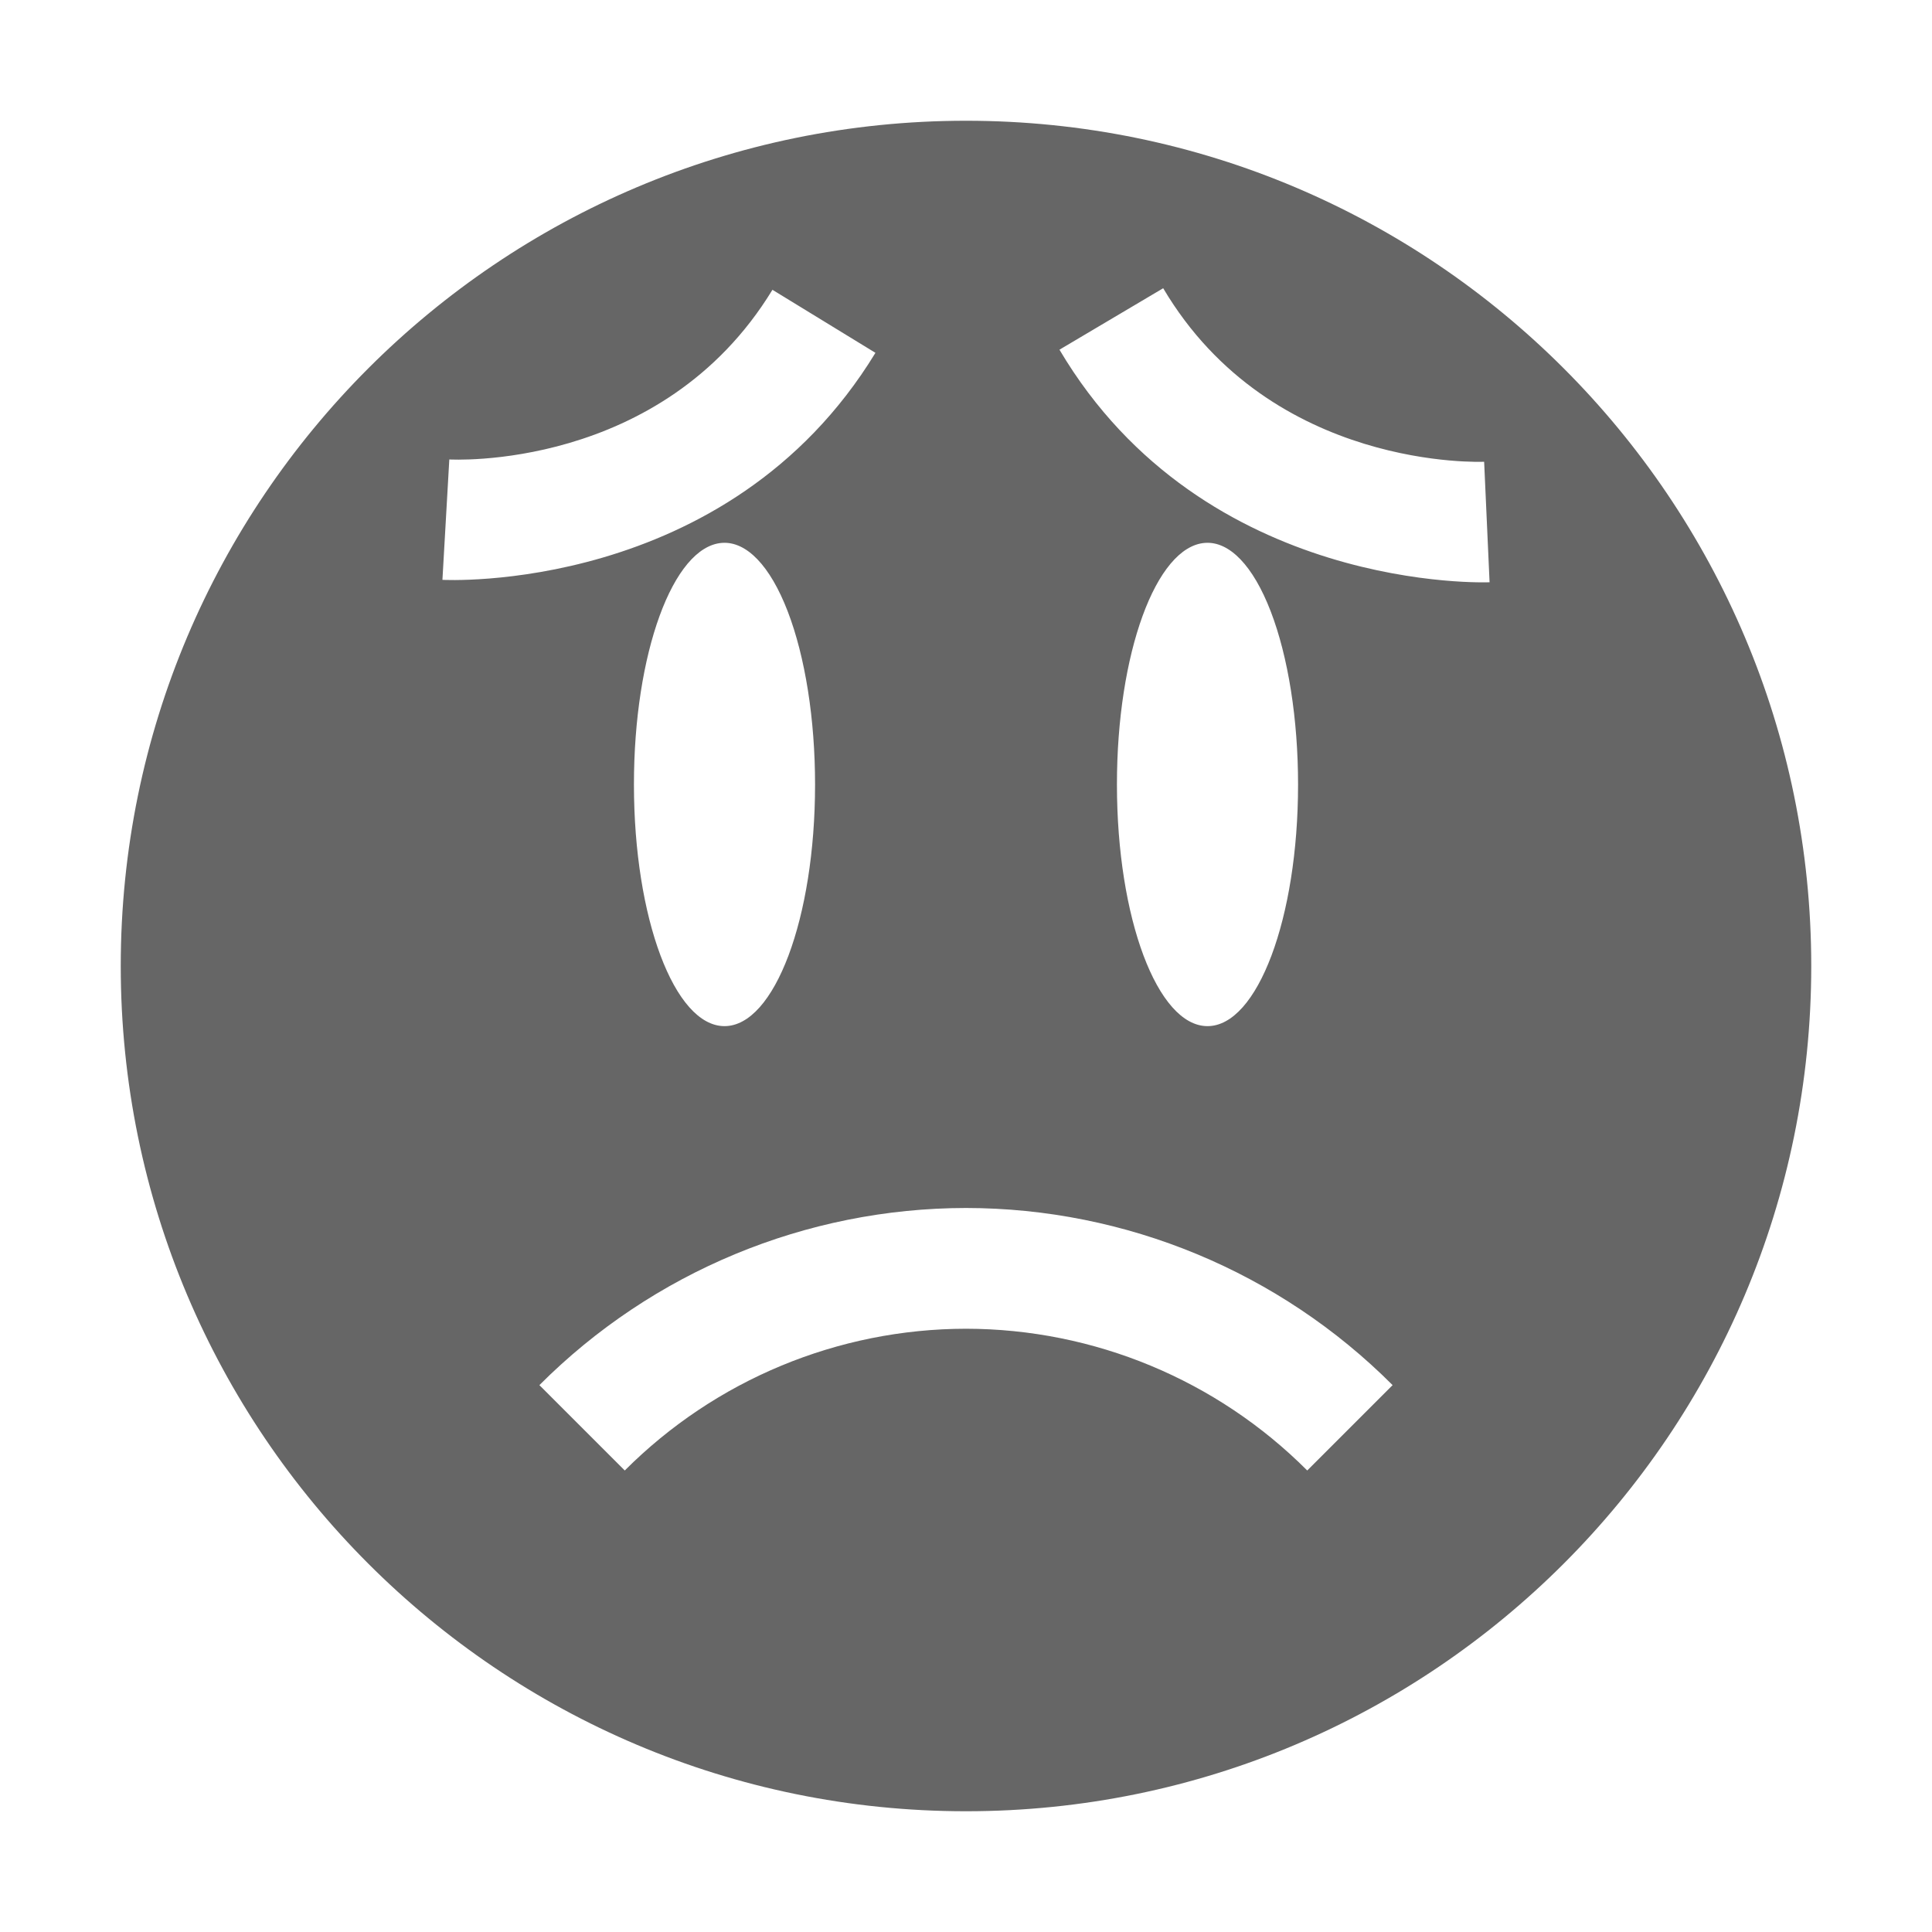
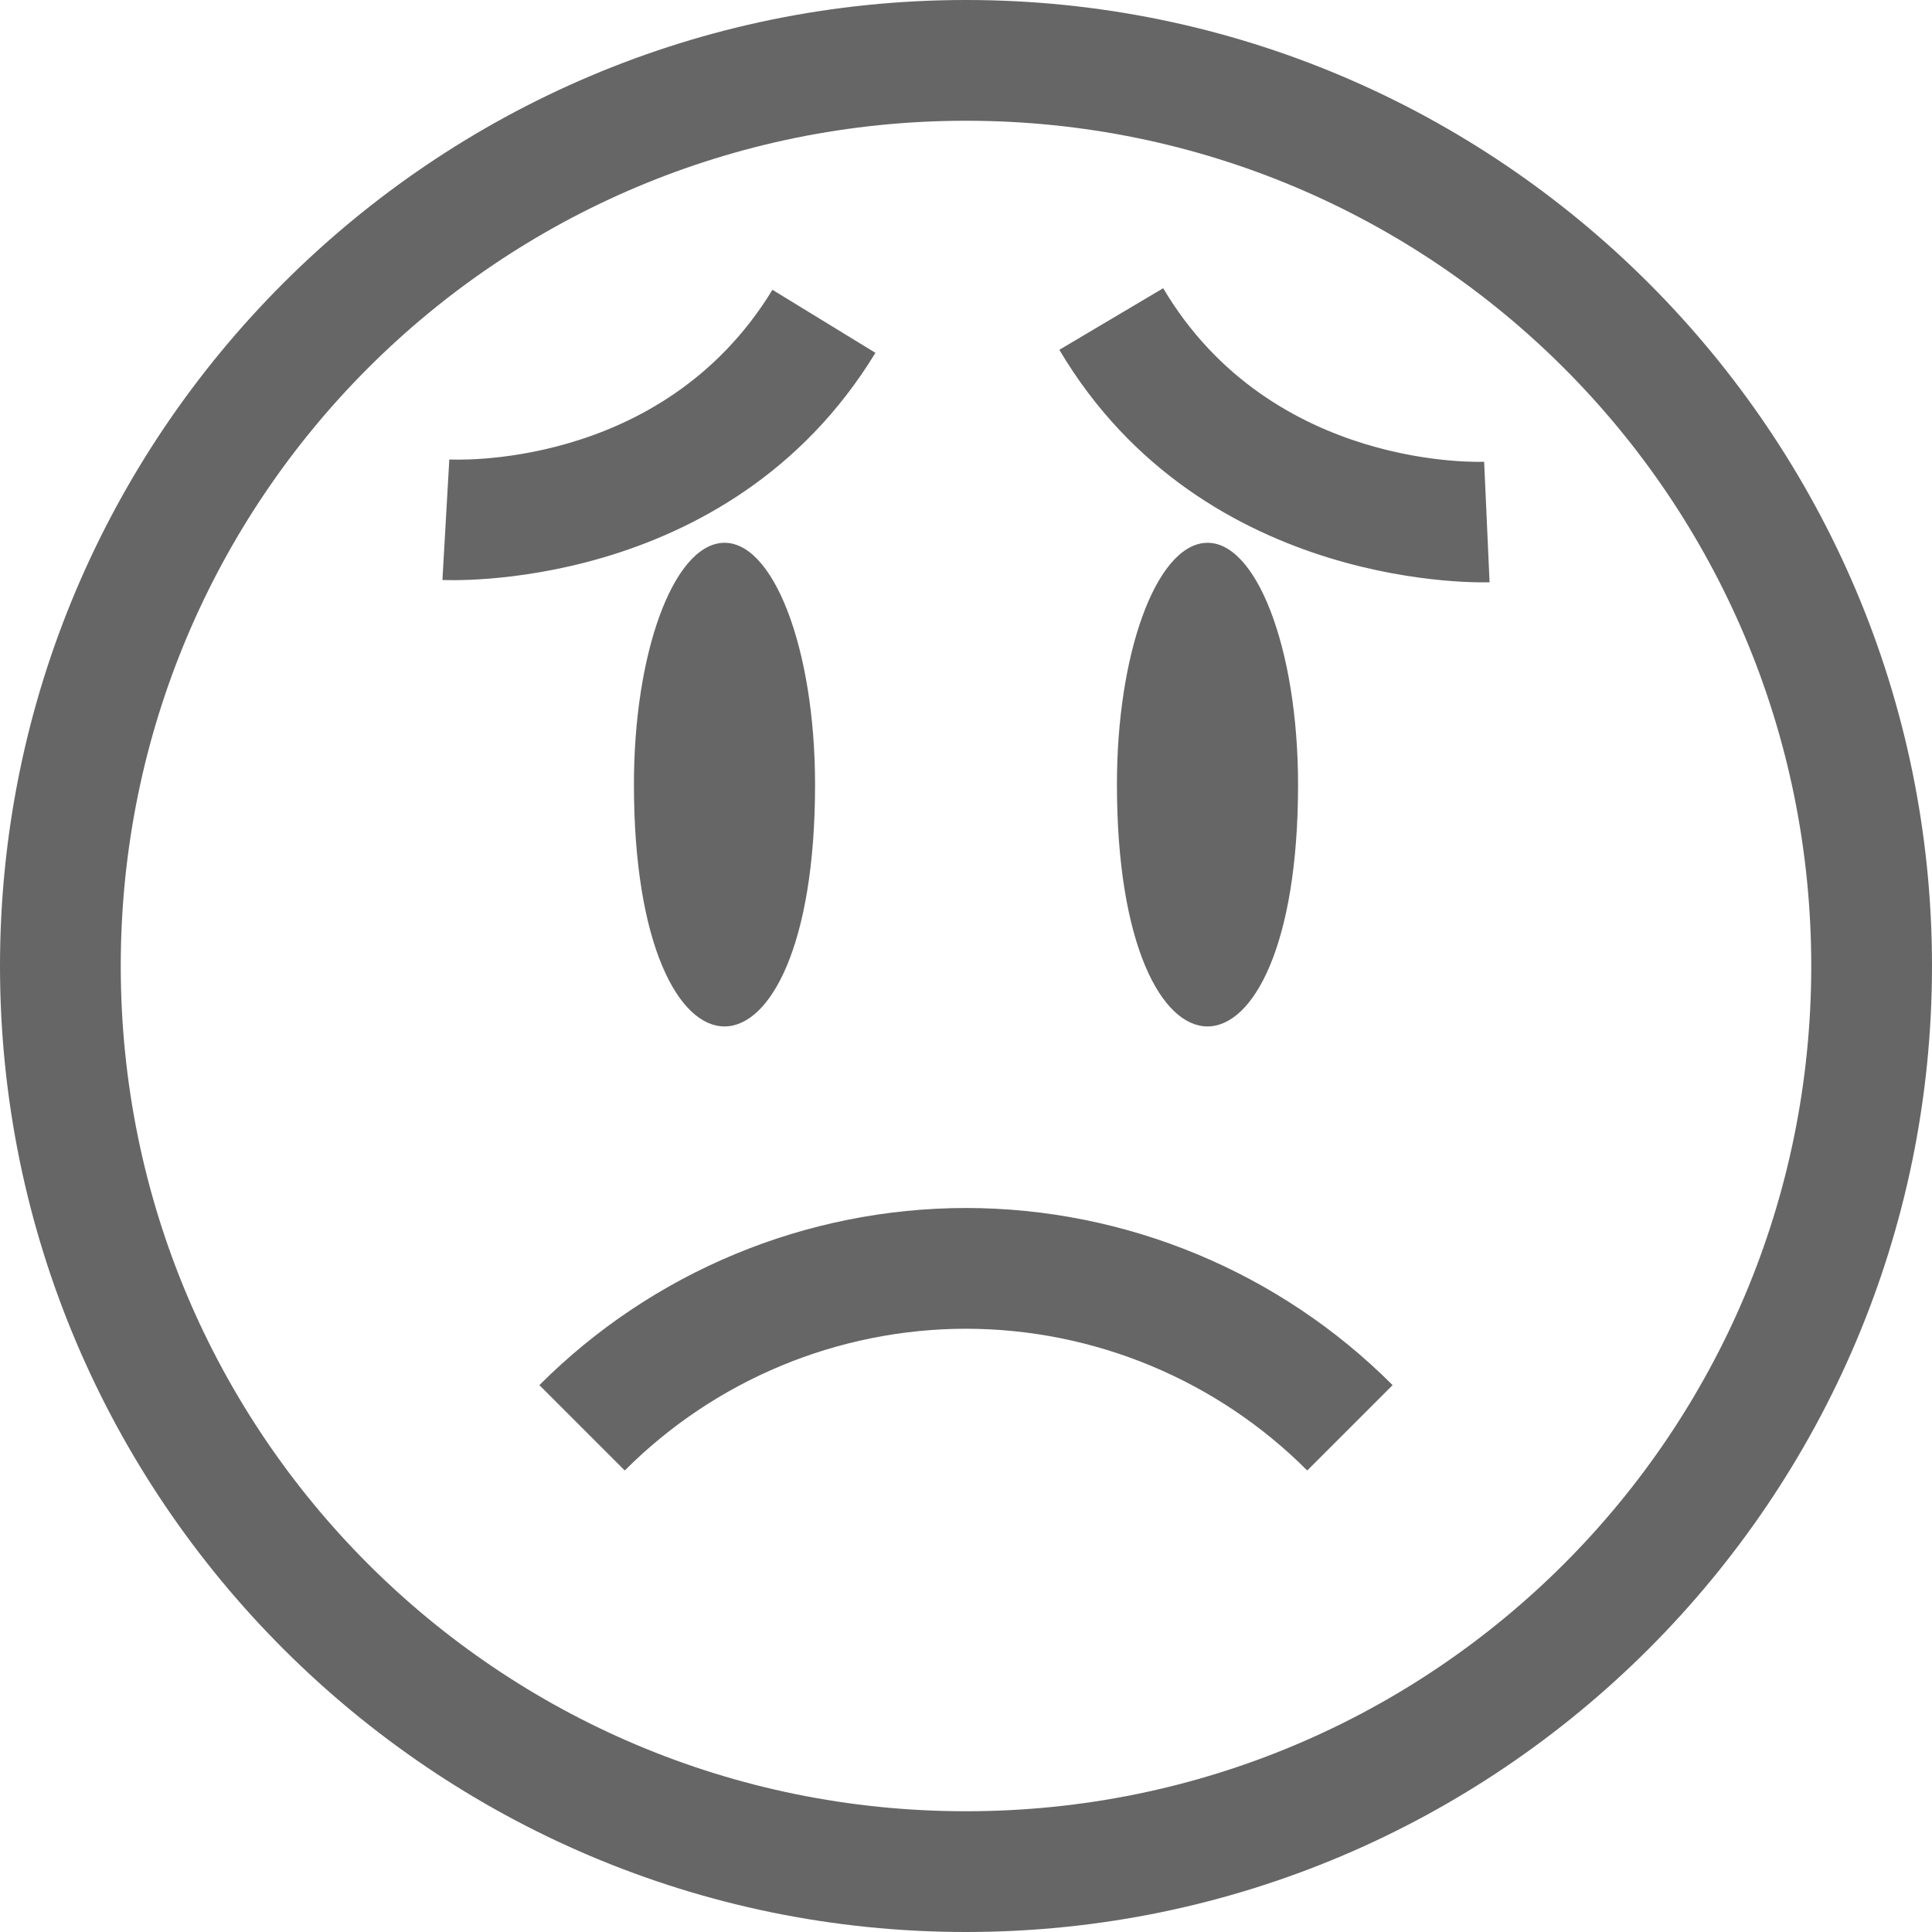
<svg xmlns="http://www.w3.org/2000/svg" height="16" width="16">
  <g color="#bebebe" transform="translate(-1068 -94)">
-     <path d="M1076 95a7 7 0 1 0 0 14 7 7 0 0 0 0-14zm1.633 1.387c.9 1.52 2.658 1.437 2.658 1.437l.045.998s-2.362.101-3.562-1.926zm-3.236.013l.853.522c-1.226 2.011-3.586 1.88-3.586 1.88l.057-.997s1.756.105 2.676-1.405zm-.418 2.096a.75 2 0 0 1 .771 2.002.75 2 0 1 1-1.5 0 .75 2 0 0 1 .729-2.002zm4 0a.75 2 0 0 1 .771 2.002.75 2 0 1 1-1.5 0 .75 2 0 0 1 .729-2.002zm-1.979 5.508a4.999 4.999 0 0 1 3.533 1.467l-.707.707a4 4 0 0 0-2.826-1.174 4 4 0 0 0-2.826 1.174l-.707-.707a5 5 0 0 1 3.533-1.467z" fill="#666" overflow="visible" style="marker:none" />
+     <path d="M1076 94c-4.412 0-8 3.588-8 8s3.588 8 8 8 8-3.588 8-8-3.588-8-8-8zm0 1c3.872 0 7 3.128 7 7s-3.128 7-7 7-7-3.128-7-7 3.128-7 7-7zm1.633 1.387l-.86.51c1.201 2.026 3.563 1.925 3.563 1.925l-.045-.998s-1.757.083-2.658-1.437zm-3.236.013c-.92 1.51-2.676 1.405-2.676 1.405l-.057.998s2.36.13 3.586-1.881zm-.418 2.096c-.407.031-.73.919-.729 2.002 0 2.67 1.5 2.67 1.5 0 0-1.128-.349-2.034-.771-2.002zm4 0c-.407.031-.73.919-.729 2.002 0 2.67 1.5 2.67 1.5 0 0-1.128-.349-2.034-.771-2.002zm-1.979 5.508a4.999 4.999 0 0 0-3.533 1.467l.707.707a4 4 0 0 1 2.826-1.174 4 4 0 0 1 2.826 1.174l.707-.707a4.999 4.999 0 0 0-3.533-1.467z" fill="#666" overflow="visible" style="marker:none" />
  </g>
</svg>
